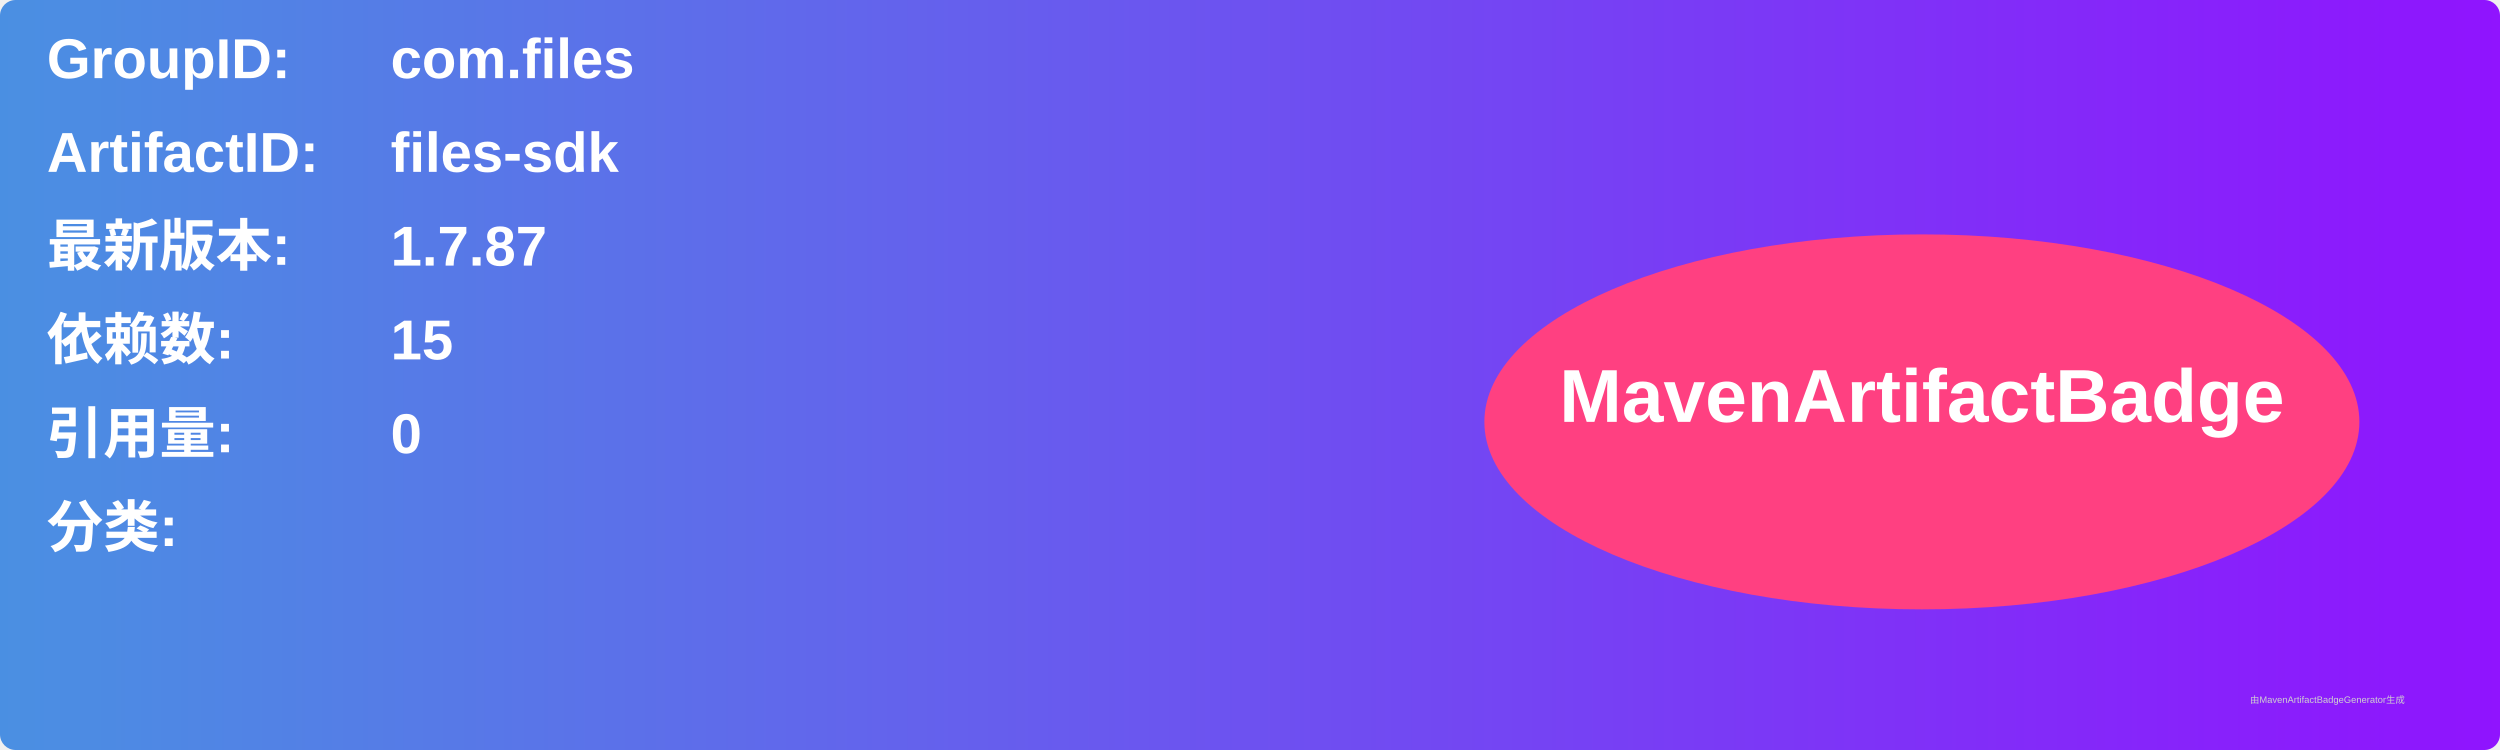
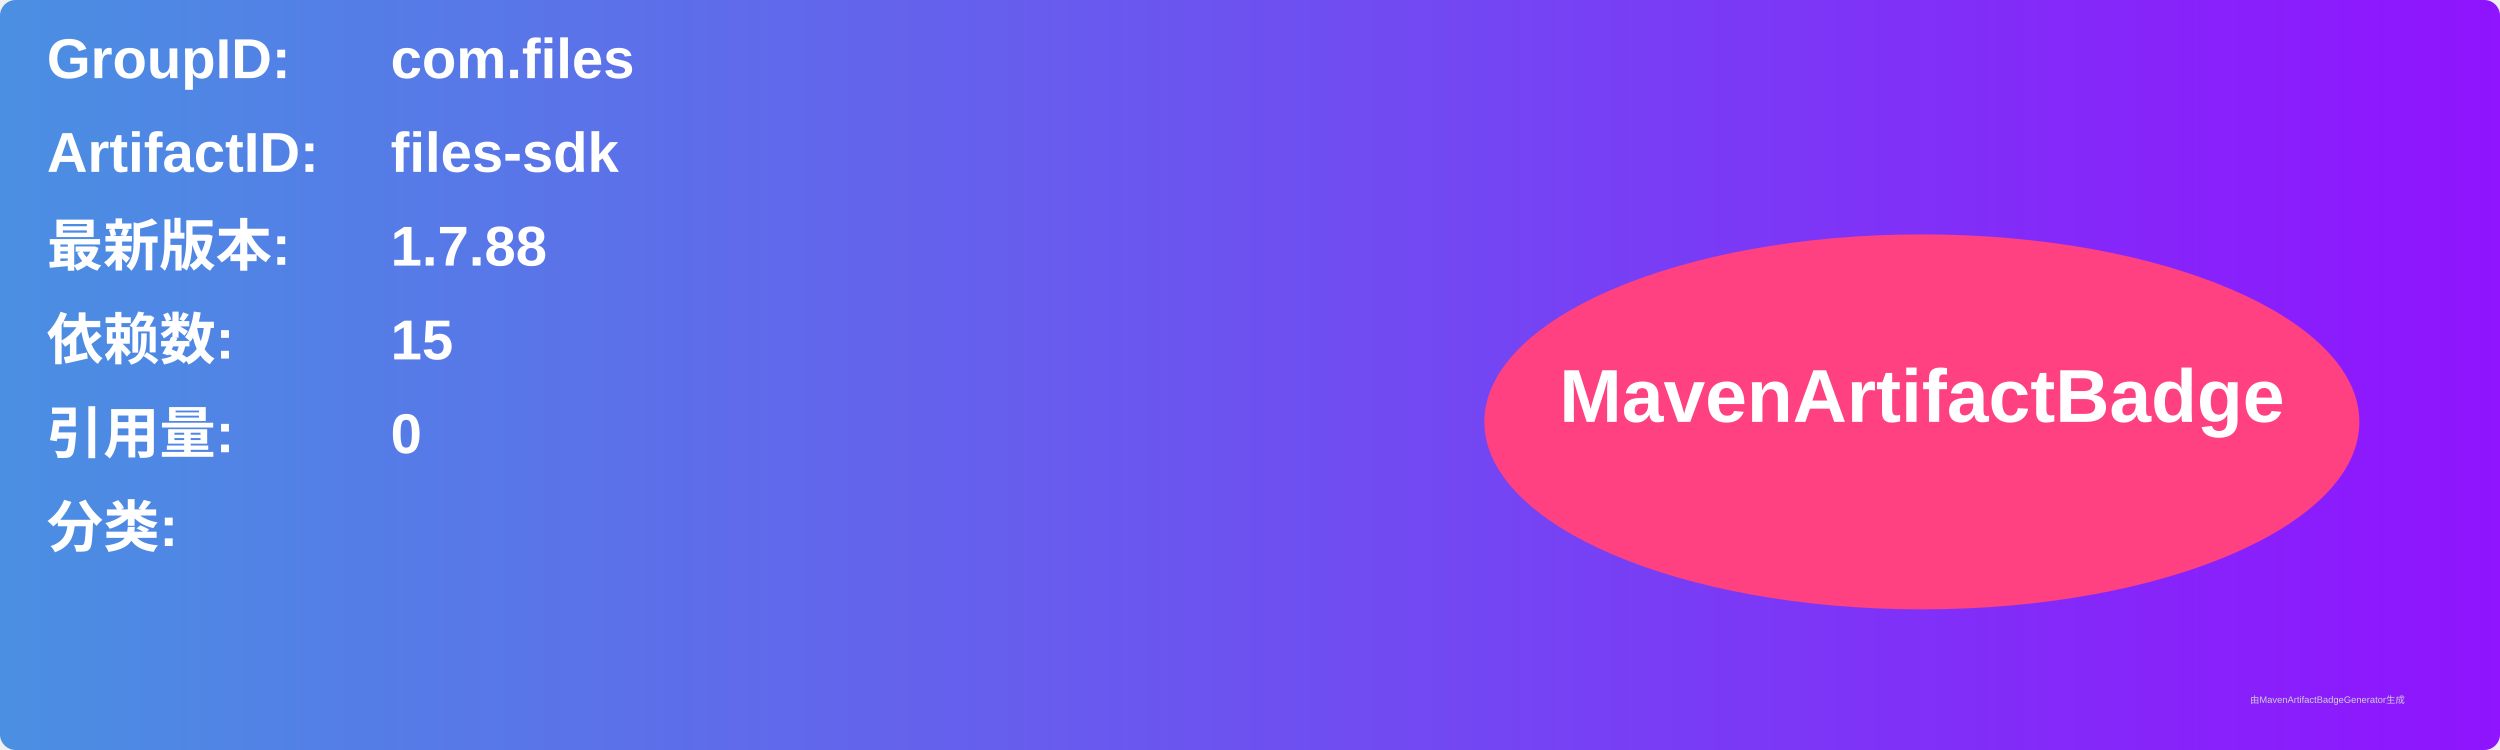
<svg xmlns="http://www.w3.org/2000/svg" width="800" height="240" viewBox="0 0 800 240">
  <linearGradient id="grad" x1="0%" y1="0%" x2="100%" y2="0%">
    <stop offset="0%" stop-color="#4a90e2" />
    <stop offset="100%" stop-color="#9013fe" />
  </linearGradient>
  <rect width="100%" height="100%" rx="5" ry="5" fill="url(#grad)" />
  <g transform="translate(15, 15)">
    <text x="0" y="10" font-family="Arial" font-size="18" fill="white" font-weight="bold" width="260">GroupID:</text>
    <text x="110" y="10" font-family="Arial" font-size="18" fill="white" font-weight="bold" width="460">com.files</text>
    <text x="0" y="40" font-family="Arial" font-size="18" fill="white" font-weight="bold" width="260">ArtifactID:</text>
    <text x="110" y="40" font-family="Arial" font-size="18" fill="white" font-weight="bold" width="460">files-sdk</text>
    <text x="0" y="70" font-family="Arial" font-size="18" fill="white" font-weight="bold">最新版本:</text>
    <text x="110" y="70" font-family="Arial" font-size="18" fill="white" font-weight="bold">
-       <tspan font-weight="bold">1.7.87</tspan>
+       <tspan font-weight="bold">1.7.88</tspan>
    </text>
    <text x="0" y="100" font-family="Arial" font-size="18" fill="white" font-weight="bold">依赖数: </text>
    <text x="110" y="100" font-family="Arial" font-size="18" fill="white">
      <tspan font-weight="bold">15</tspan>
    </text>
    <text x="0" y="130" font-family="Arial" font-size="18" fill="white" font-weight="bold">引用量: </text>
    <text x="110" y="130" font-family="Arial" font-size="18" fill="white">
      <tspan font-weight="bold">0</tspan>
    </text>
    <text x="0" y="160" font-family="Arial" font-size="18" fill="white" font-weight="bold">分类:</text>
    <text x="10" y="190" font-family="Arial" font-size="10" fill="white">
      <tspan font-weight="bold" />
    </text>
    <ellipse cx="600" cy="120" rx="140" ry="60" fill="#ff4081" />
    <text x="600" y="120" text-anchor="middle" font-family="Arial" font-size="24" fill="white" font-weight="bold">MavenArtifactBadge</text>
  </g>
  <text x="720" y="225" font-family="Arial" font-size="3" fill="#d0d0d0">由MavenArtifactBadgeGenerator生成</text>
</svg>
